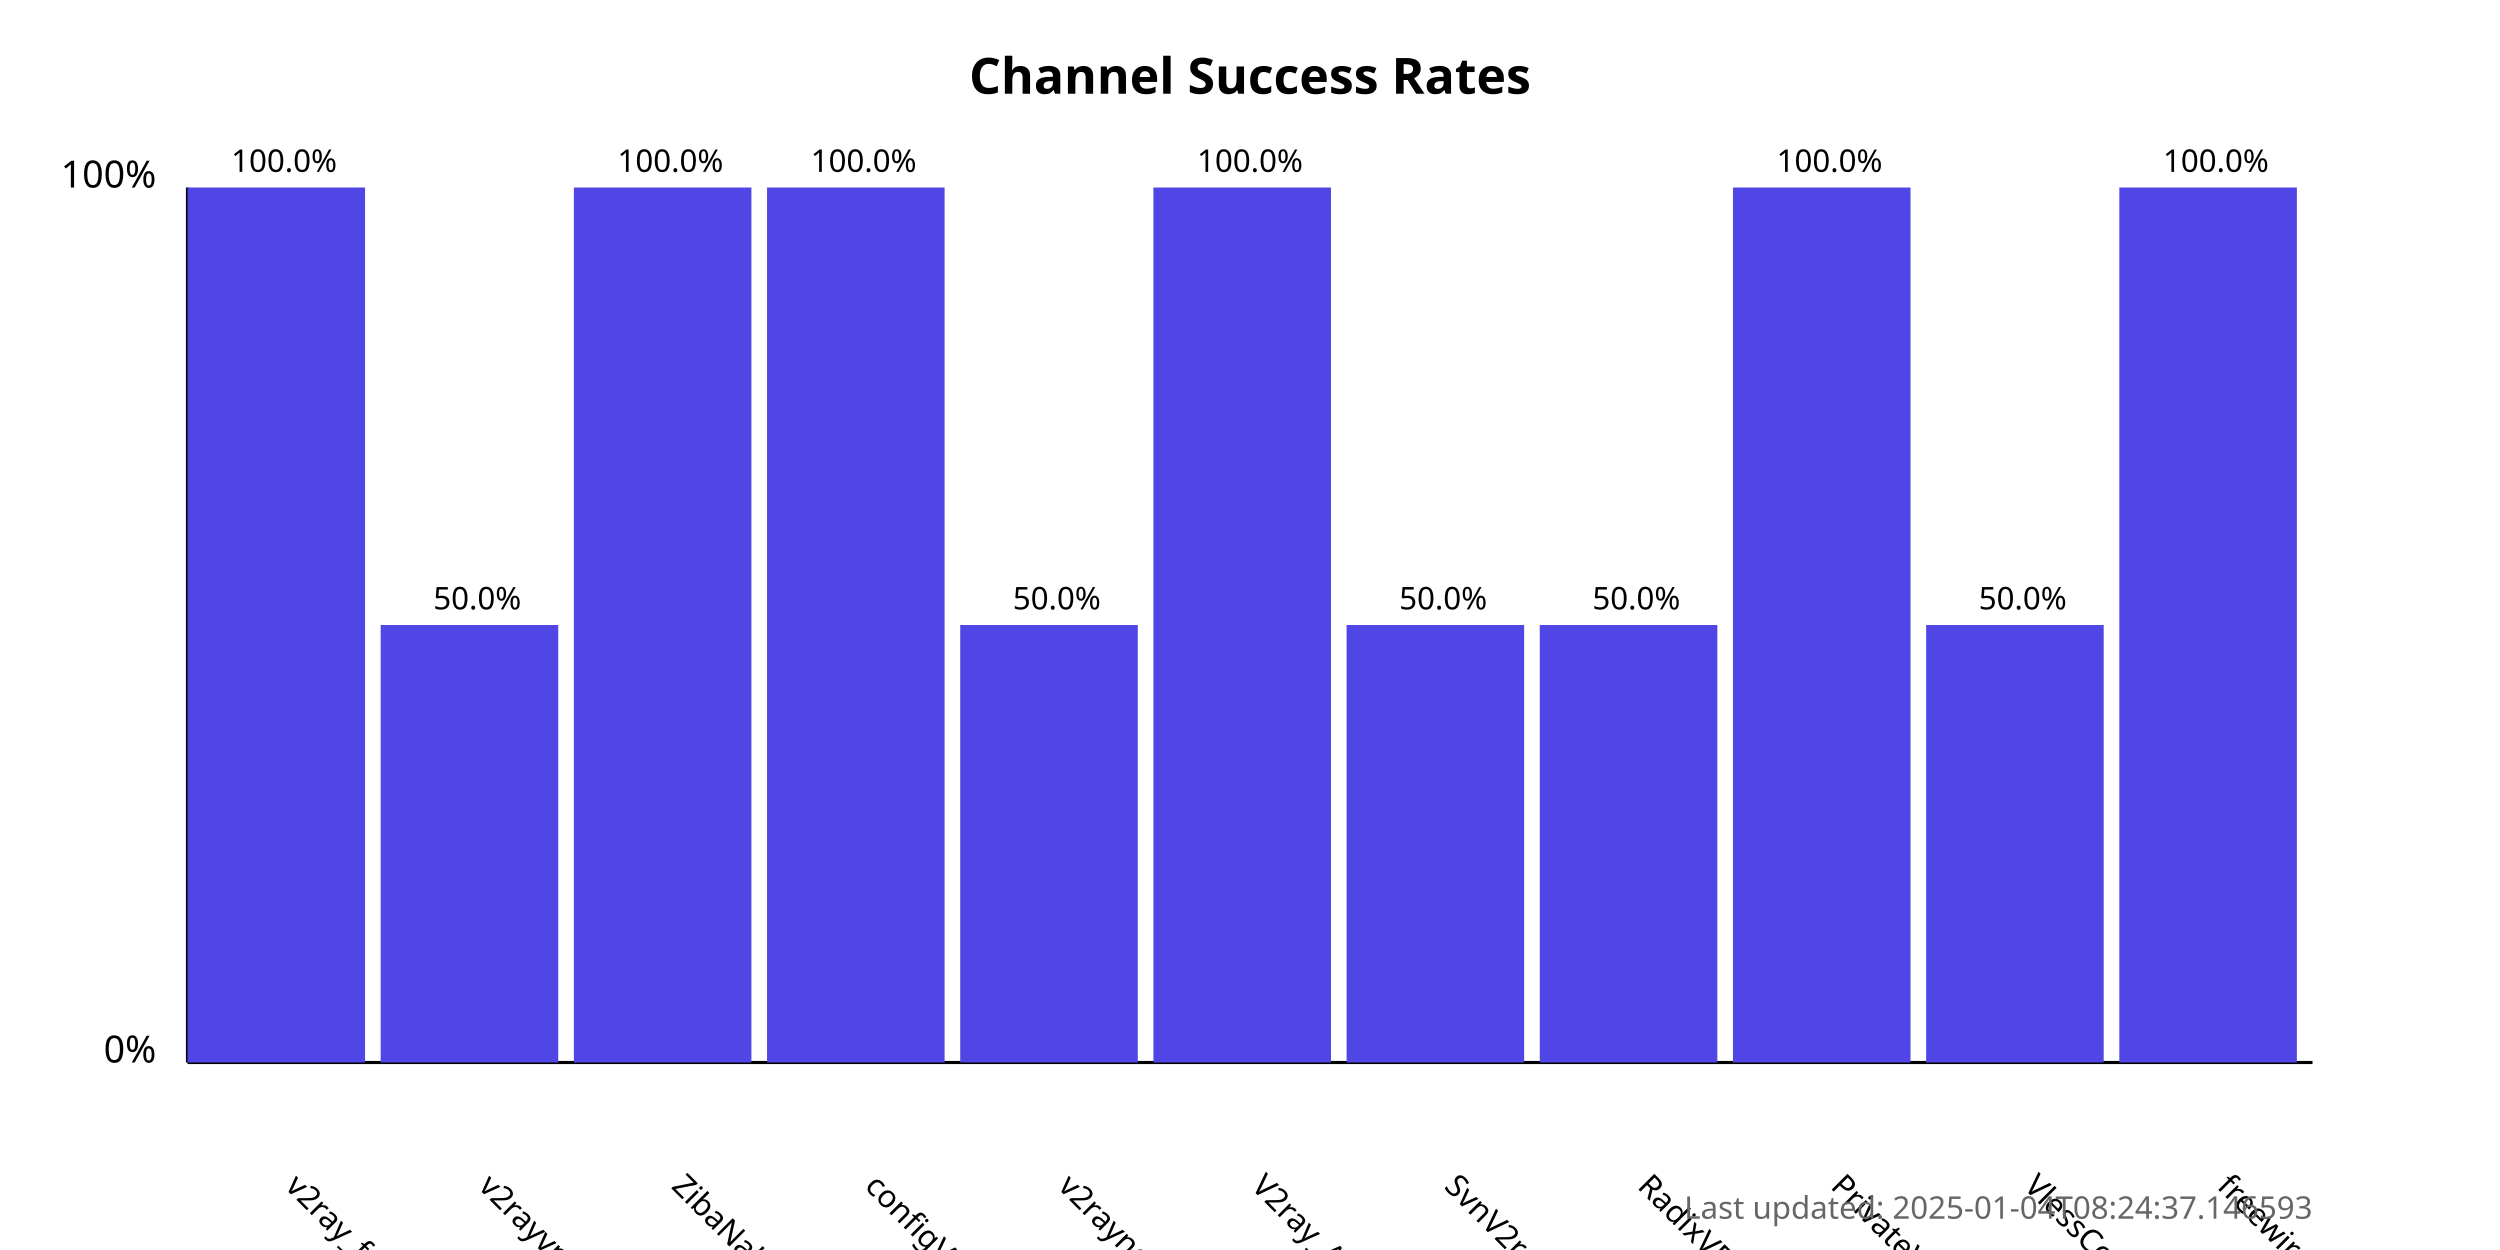
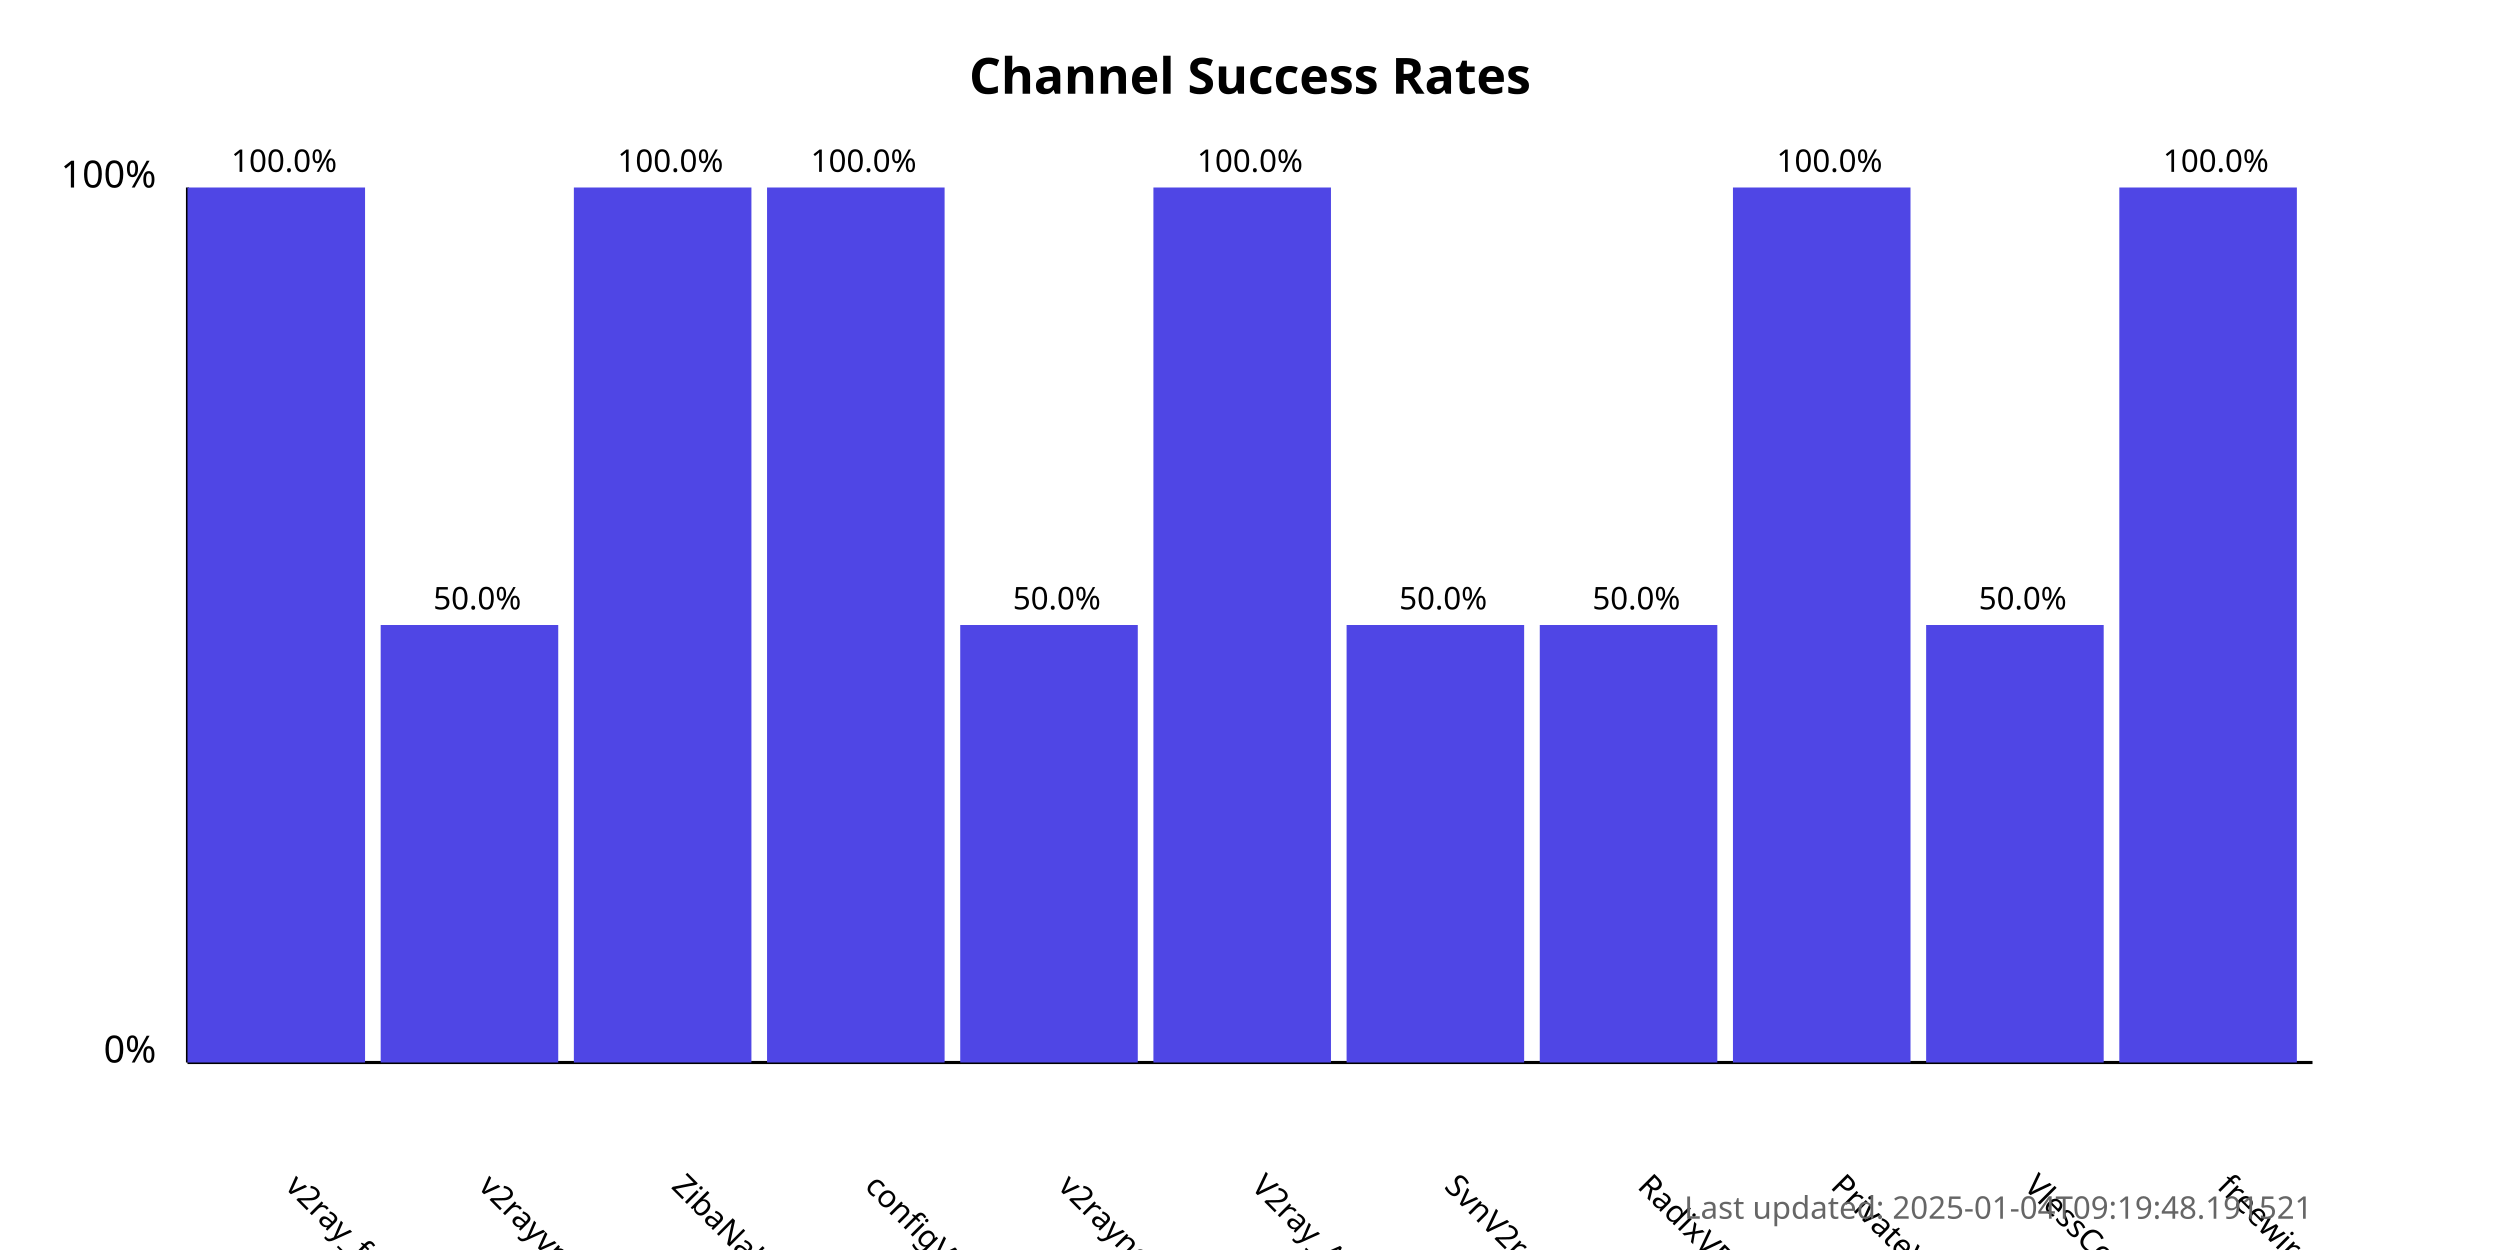
<svg xmlns="http://www.w3.org/2000/svg" width="800" height="400">
  <style>
            .chart-title { font: bold 16px sans-serif; }
            .axis-label { font: 12px sans-serif; }
            .tick-label { font: 10px sans-serif; }
            .bar { fill: #4f46e5; }
            .bar:hover { fill: #6366f1; }
            .timestamp { font: 10px sans-serif; fill: #666; }
        </style>
  <text x="400.0" y="30" text-anchor="middle" class="chart-title">
            Channel Success Rates
        </text>
  <line x1="60" y1="340" x2="60" y2="60" stroke="black" stroke-width="1" />
  <line x1="60" y1="340" x2="740" y2="340" stroke="black" stroke-width="1" />
  <text x="50" y="340" text-anchor="end" class="axis-label">0%</text>
  <text x="50" y="60" text-anchor="end" class="axis-label">100%</text>
  <g>
    <rect x="60" y="60.0" width="56.818" height="280.0" class="bar" />
    <text x="90.909" y="380" transform="rotate(45, 90.90909, 380)" text-anchor="start" class="tick-label">
                v2ray_free_conf
            </text>
    <text x="90.909" y="55.0" text-anchor="middle" class="tick-label">
                100.0%
            </text>
  </g>
  <g>
    <rect x="121.818" y="200.0" width="56.818" height="140.0" class="bar" />
    <text x="152.727" y="380" transform="rotate(45, 152.7273, 380)" text-anchor="start" class="tick-label">
                v2rayvpno
            </text>
    <text x="152.727" y="195.0" text-anchor="middle" class="tick-label">
                50.0%
            </text>
  </g>
  <g>
    <rect x="183.636" y="60.0" width="56.818" height="280.0" class="bar" />
    <text x="214.545" y="380" transform="rotate(45, 214.5455, 380)" text-anchor="start" class="tick-label">
                ZibaNabz
            </text>
    <text x="214.545" y="55.0" text-anchor="middle" class="tick-label">
                100.0%
            </text>
  </g>
  <g>
    <rect x="245.455" y="60.0" width="56.818" height="280.0" class="bar" />
    <text x="276.364" y="380" transform="rotate(45, 276.3636, 380)" text-anchor="start" class="tick-label">
                configV2rayForFree
            </text>
    <text x="276.364" y="55.0" text-anchor="middle" class="tick-label">
                100.0%
            </text>
  </g>
  <g>
    <rect x="307.273" y="200.0" width="56.818" height="140.0" class="bar" />
    <text x="338.182" y="380" transform="rotate(45, 338.1818, 380)" text-anchor="start" class="tick-label">
                v2rayngvpn
            </text>
    <text x="338.182" y="195.0" text-anchor="middle" class="tick-label">
                50.0%
            </text>
  </g>
  <g>
    <rect x="369.091" y="60.0" width="56.818" height="280.0" class="bar" />
    <text x="400.0" y="380" transform="rotate(45, 400.0, 380)" text-anchor="start" class="tick-label">
                V2ray_Alpha
            </text>
    <text x="400.0" y="55.0" text-anchor="middle" class="tick-label">
                100.0%
            </text>
  </g>
  <g>
    <rect x="430.909" y="200.0" width="56.818" height="140.0" class="bar" />
    <text x="461.818" y="380" transform="rotate(45, 461.8182, 380)" text-anchor="start" class="tick-label">
                SvnV2ray
            </text>
    <text x="461.818" y="195.0" text-anchor="middle" class="tick-label">
                50.0%
            </text>
  </g>
  <g>
    <rect x="492.727" y="200.0" width="56.818" height="140.0" class="bar" />
    <text x="523.636" y="380" transform="rotate(45, 523.6364, 380)" text-anchor="start" class="tick-label">
                RadixVPN
            </text>
    <text x="523.636" y="195.0" text-anchor="middle" class="tick-label">
                50.0%
            </text>
  </g>
  <g>
    <rect x="554.545" y="60.0" width="56.818" height="280.0" class="bar" />
    <text x="585.455" y="380" transform="rotate(45, 585.4545, 380)" text-anchor="start" class="tick-label">
                PrivateVPNs
            </text>
    <text x="585.455" y="55.0" text-anchor="middle" class="tick-label">
                100.0%
            </text>
  </g>
  <g>
    <rect x="616.364" y="200.0" width="56.818" height="140.0" class="bar" />
    <text x="647.273" y="380" transform="rotate(45, 647.2727, 380)" text-anchor="start" class="tick-label">
                VlessConfig
            </text>
    <text x="647.273" y="195.0" text-anchor="middle" class="tick-label">
                50.0%
            </text>
  </g>
  <g>
    <rect x="678.182" y="60.0" width="56.818" height="280.0" class="bar" />
    <text x="709.091" y="380" transform="rotate(45, 709.0909, 380)" text-anchor="start" class="tick-label">
                freewireguard
            </text>
    <text x="709.091" y="55.0" text-anchor="middle" class="tick-label">
                100.0%
            </text>
  </g>
  <text x="740" y="390" text-anchor="end" class="timestamp">
-             Last updated: 2025-01-04T08:24:37.146593
+             Last updated: 2025-01-04T09:19:48.191521
        </text>
</svg>
